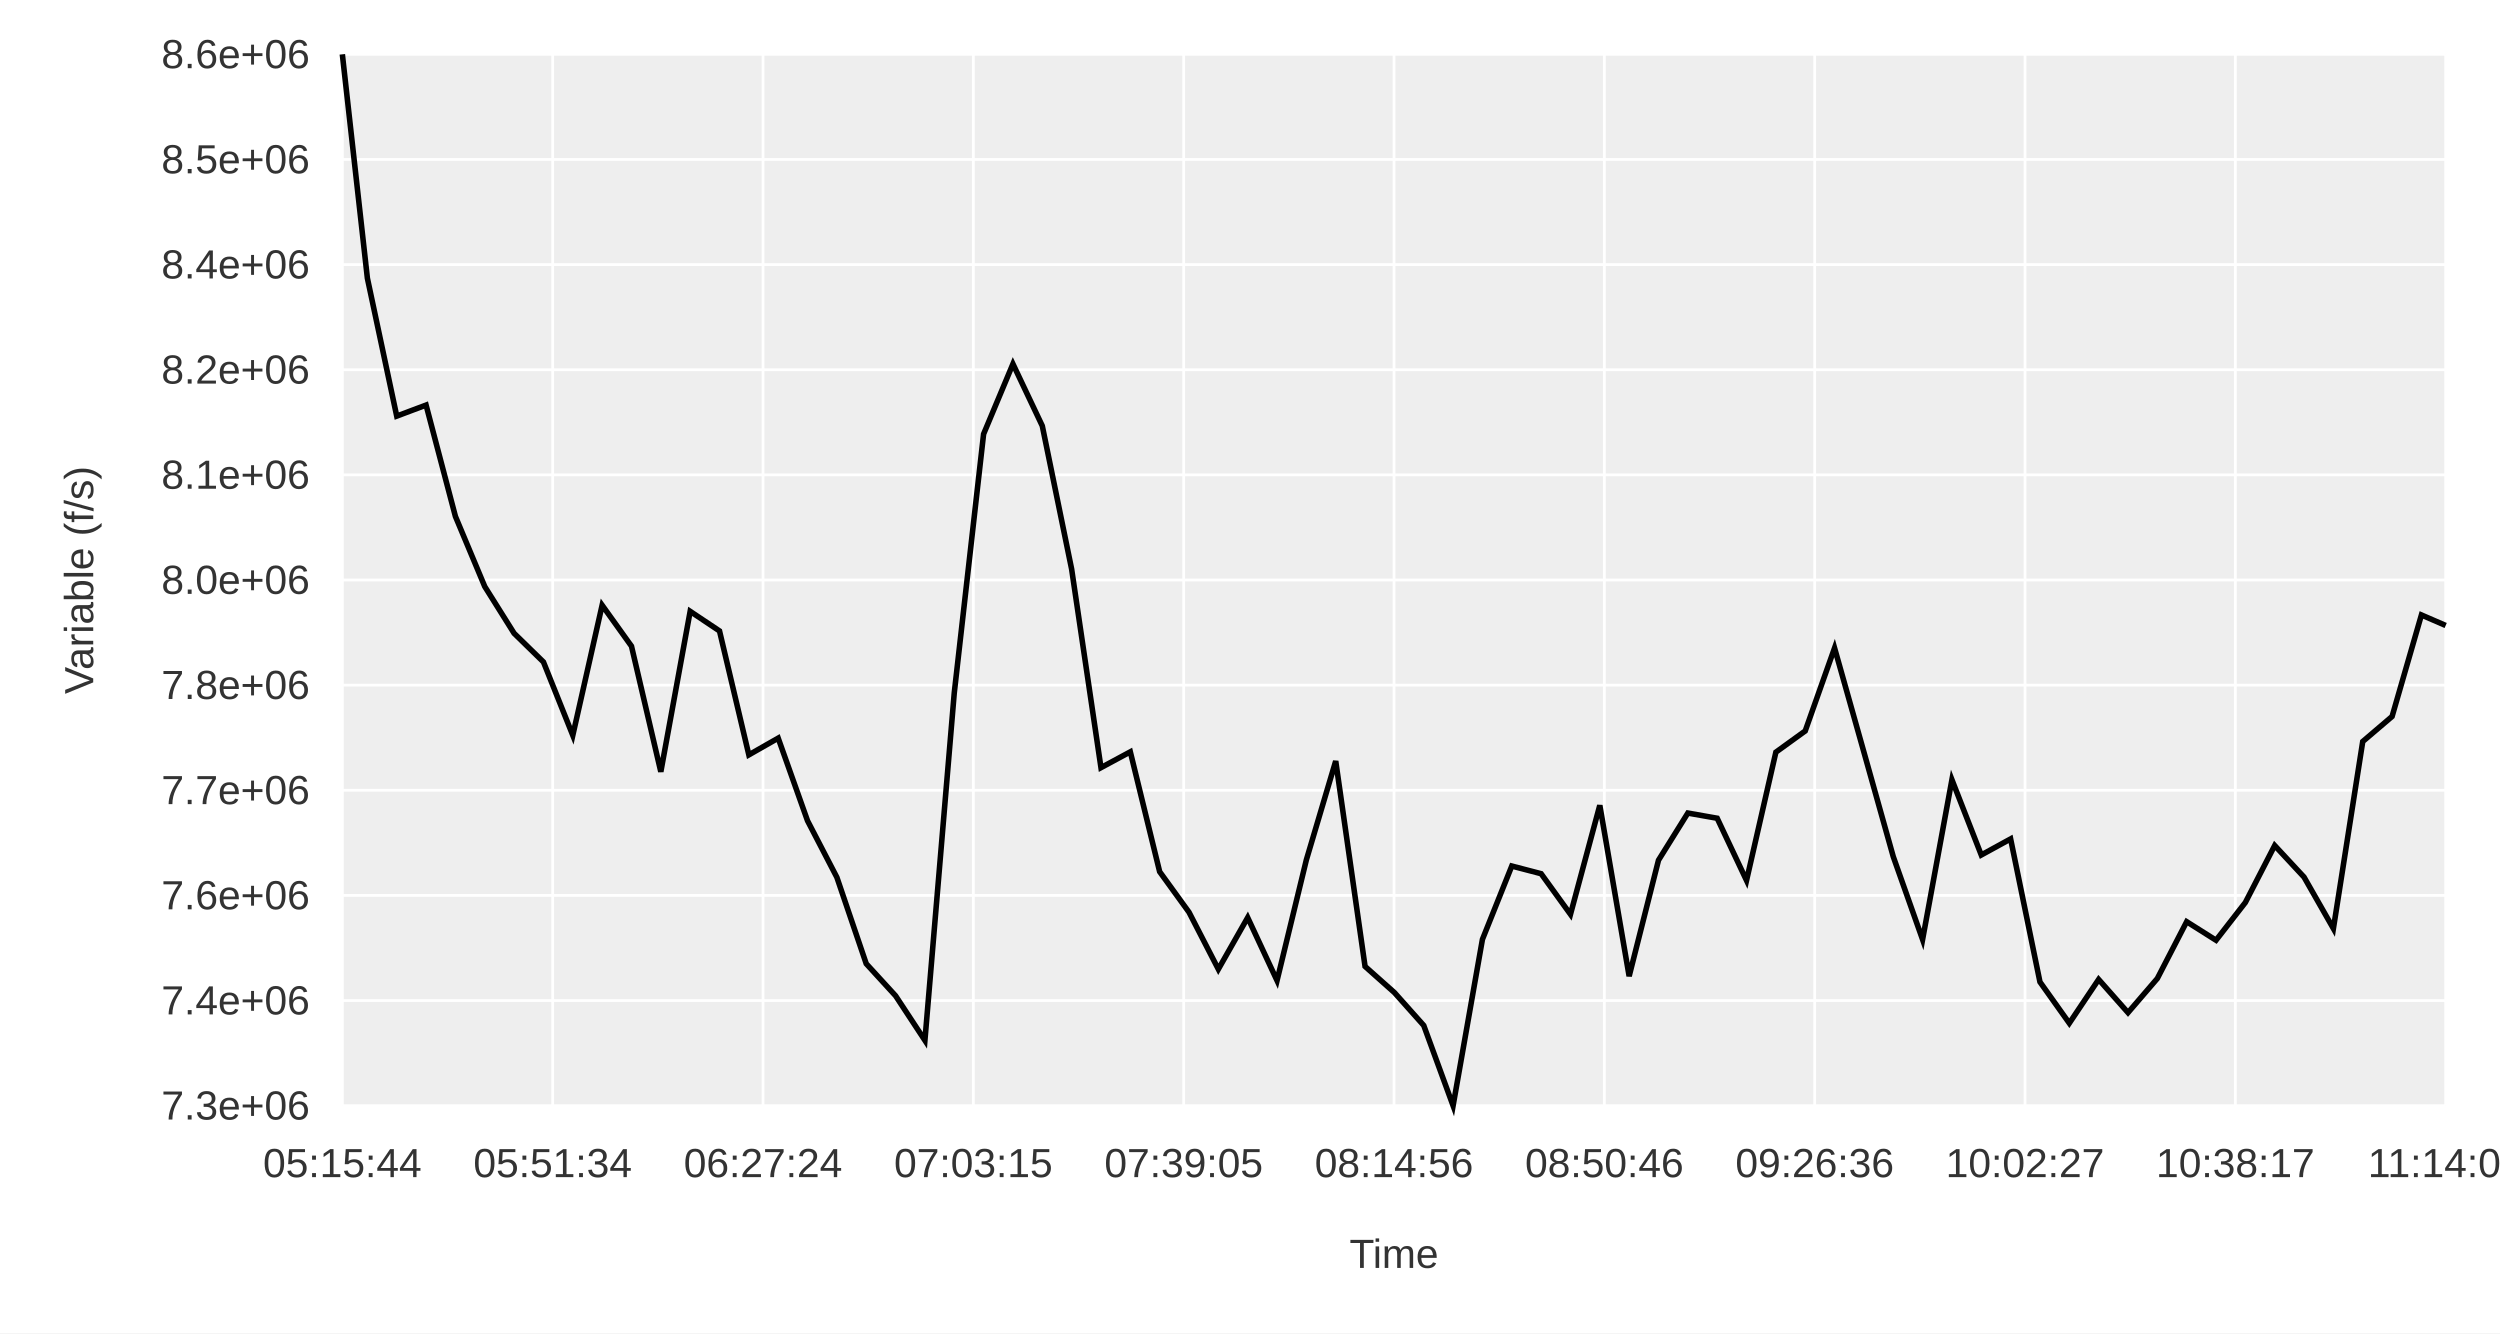
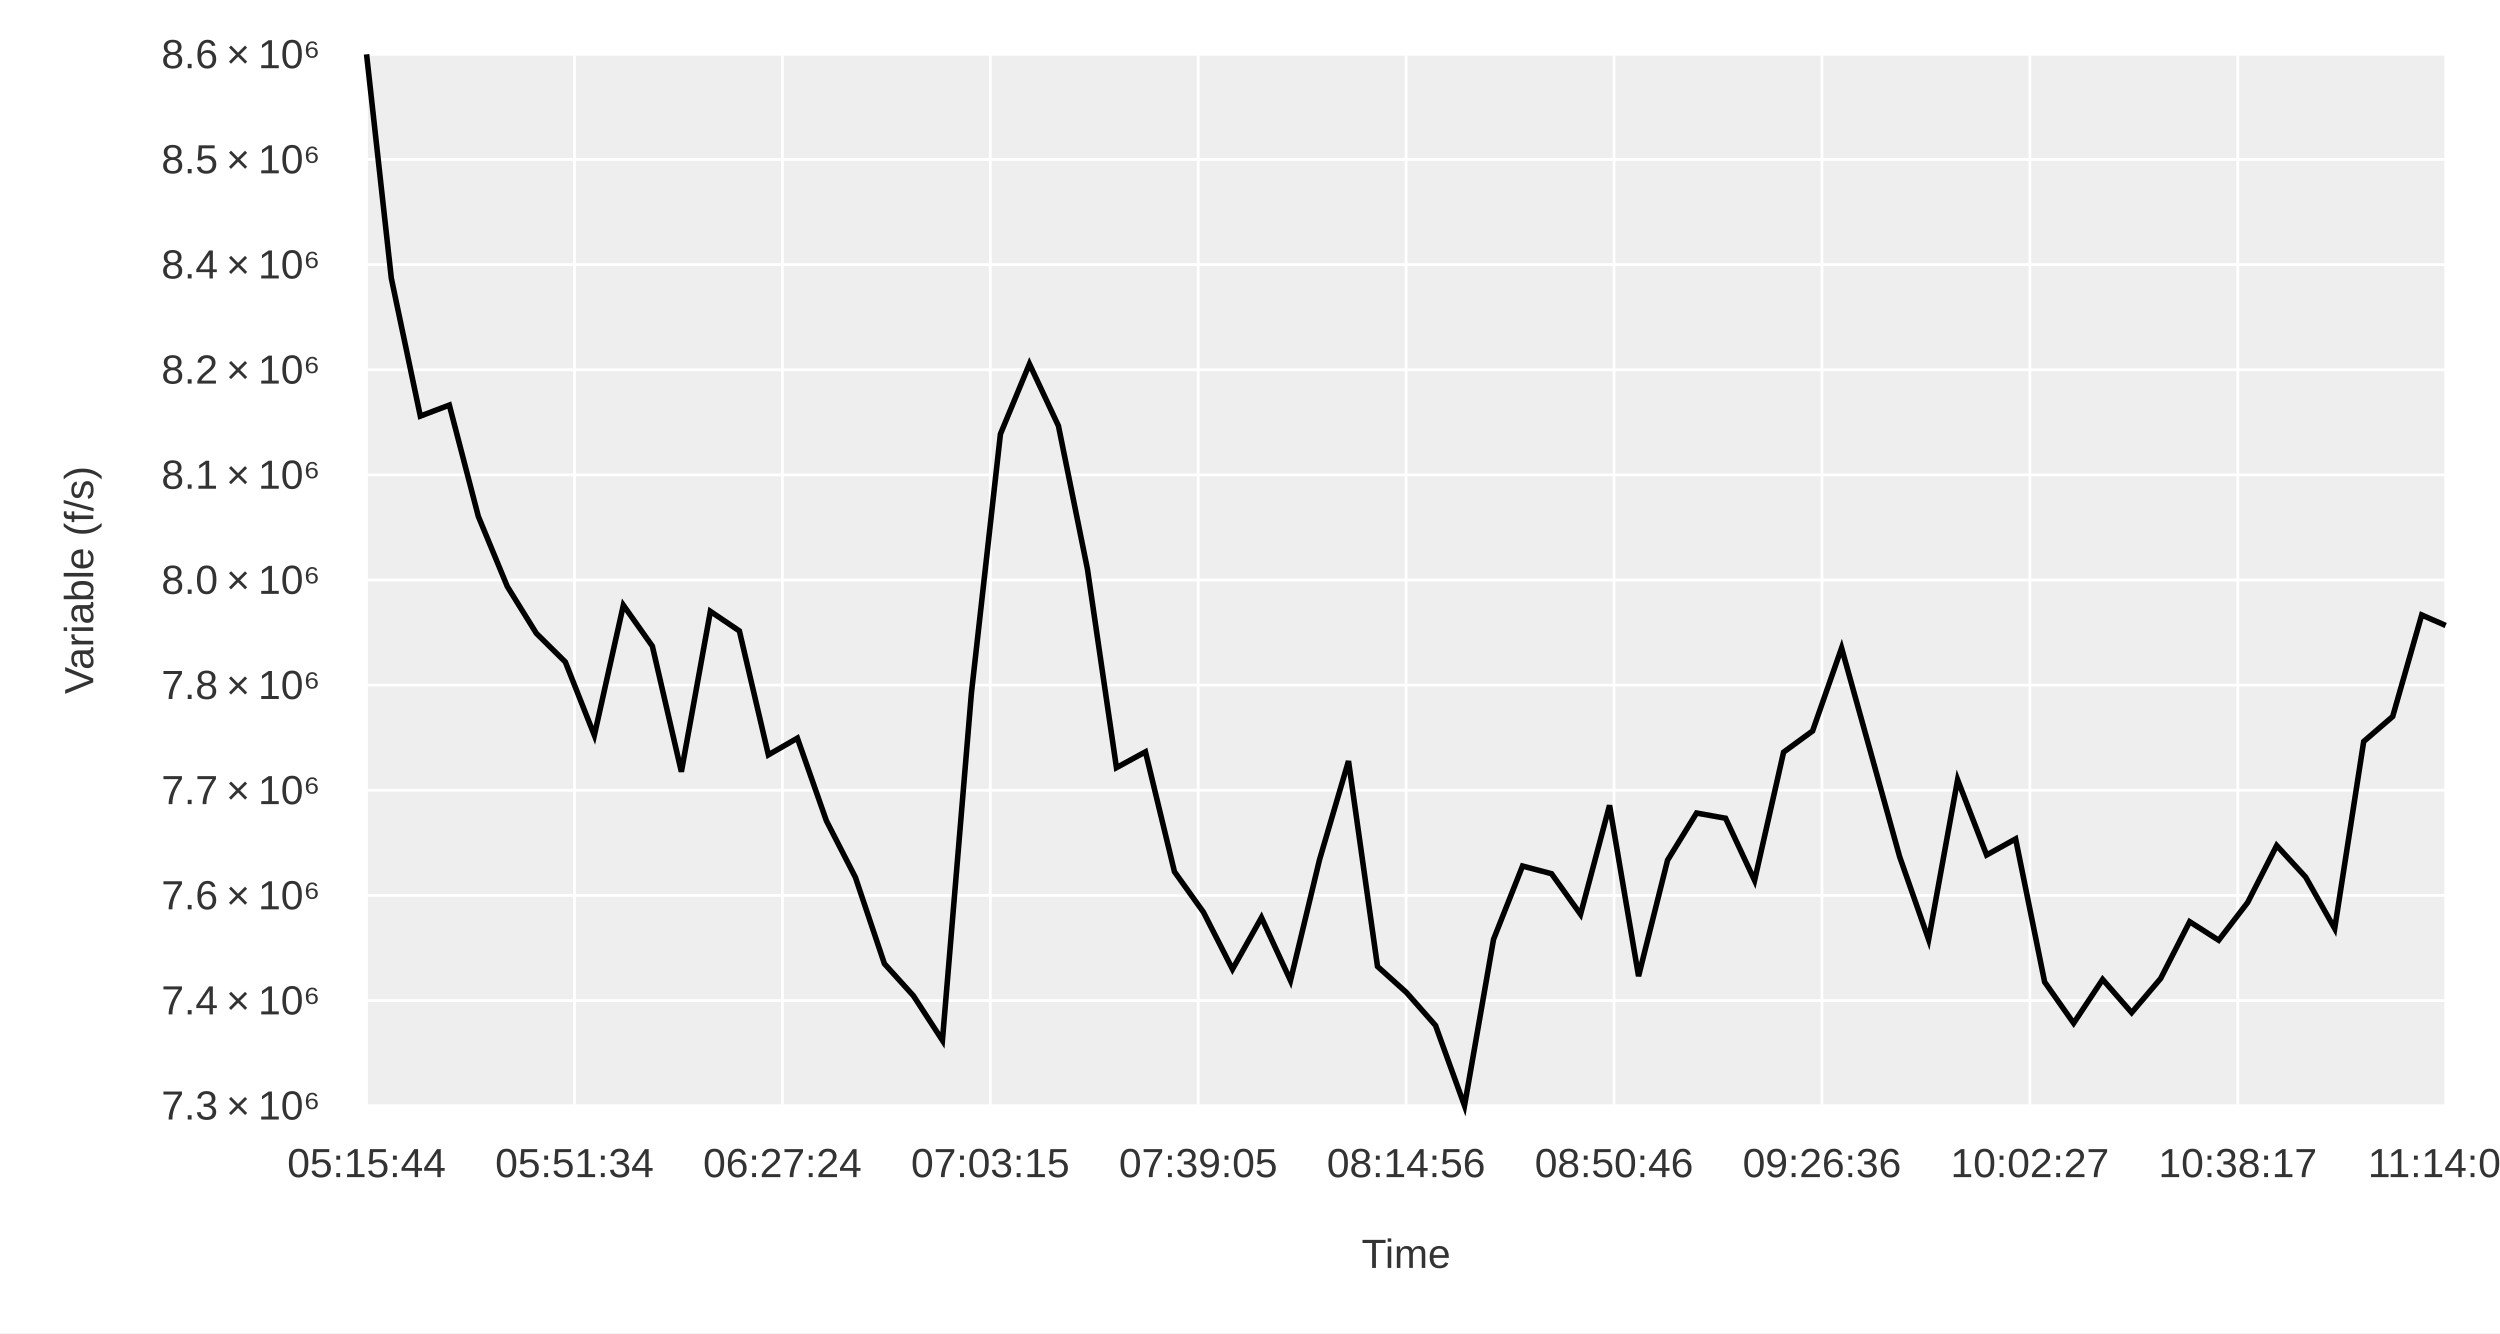
<svg xmlns="http://www.w3.org/2000/svg" width="900" height="480" viewBox="0 0 900 480">
  <rect width="900" height="480" fill="#ffffff" />
-   <path fill="#eeeeee" d="M123.244 19.556 L880.444 19.556 L880.444 398.044 L123.244 398.044 L123.244 19.556 " />
-   <path stroke-width="1" stroke="#ffffff" fill="none" d="M123.244 19.556 L123.244 398.044 " />
-   <path stroke-width="1" stroke="#ffffff" fill="none" d="M198.964 19.556 L198.964 398.044 " />
-   <path stroke-width="1" stroke="#ffffff" fill="none" d="M274.684 19.556 L274.684 398.044 " />
-   <path stroke-width="1" stroke="#ffffff" fill="none" d="M350.404 19.556 L350.404 398.044 " />
-   <path stroke-width="1" stroke="#ffffff" fill="none" d="M426.124 19.556 L426.124 398.044 " />
-   <path stroke-width="1" stroke="#ffffff" fill="none" d="M501.844 19.556 L501.844 398.044 " />
-   <path stroke-width="1" stroke="#ffffff" fill="none" d="M577.564 19.556 L577.564 398.044 " />
-   <path stroke-width="1" stroke="#ffffff" fill="none" d="M653.284 19.556 L653.284 398.044 " />
-   <path stroke-width="1" stroke="#ffffff" fill="none" d="M729.004 19.556 L729.004 398.044 " />
-   <path stroke-width="1" stroke="#ffffff" fill="none" d="M804.724 19.556 L804.724 398.044 " />
+   <path fill="#eeeeee" d="M131.963 19.556 L880.444 19.556 L880.444 398.044 L131.963 398.044 L131.963 19.556 " />
+   <path stroke-width="1" stroke="#ffffff" fill="none" d="M131.963 19.556 L131.963 398.044 " />
+   <path stroke-width="1" stroke="#ffffff" fill="none" d="M206.811 19.556 L206.811 398.044 " />
+   <path stroke-width="1" stroke="#ffffff" fill="none" d="M281.659 19.556 L281.659 398.044 " />
+   <path stroke-width="1" stroke="#ffffff" fill="none" d="M356.507 19.556 L356.507 398.044 " />
+   <path stroke-width="1" stroke="#ffffff" fill="none" d="M431.355 19.556 L431.355 398.044 " />
+   <path stroke-width="1" stroke="#ffffff" fill="none" d="M506.204 19.556 L506.204 398.044 " />
+   <path stroke-width="1" stroke="#ffffff" fill="none" d="M581.052 19.556 L581.052 398.044 " />
+   <path stroke-width="1" stroke="#ffffff" fill="none" d="M655.9 19.556 L655.9 398.044 " />
+   <path stroke-width="1" stroke="#ffffff" fill="none" d="M730.748 19.556 L730.748 398.044 " />
+   <path stroke-width="1" stroke="#ffffff" fill="none" d="M805.596 19.556 L805.596 398.044 " />
  <path stroke-width="1" stroke="#ffffff" fill="none" d="M880.444 19.556 L880.444 398.044 " />
-   <path stroke-width="1" stroke="#ffffff" fill="none" d="M123.244 398.044 L880.444 398.044 " />
-   <path stroke-width="1" stroke="#ffffff" fill="none" d="M123.244 360.196 L880.444 360.196 " />
-   <path stroke-width="1" stroke="#ffffff" fill="none" d="M123.244 322.347 L880.444 322.347 " />
-   <path stroke-width="1" stroke="#ffffff" fill="none" d="M123.244 284.498 L880.444 284.498 " />
-   <path stroke-width="1" stroke="#ffffff" fill="none" d="M123.244 246.649 L880.444 246.649 " />
-   <path stroke-width="1" stroke="#ffffff" fill="none" d="M123.244 208.8 L880.444 208.8 " />
-   <path stroke-width="1" stroke="#ffffff" fill="none" d="M123.244 170.951 L880.444 170.951 " />
-   <path stroke-width="1" stroke="#ffffff" fill="none" d="M123.244 133.102 L880.444 133.102 " />
-   <path stroke-width="1" stroke="#ffffff" fill="none" d="M123.244 95.253 L880.444 95.253 " />
-   <path stroke-width="1" stroke="#ffffff" fill="none" d="M123.244 57.404 L880.444 57.404 " />
-   <path stroke-width="1" stroke="#ffffff" fill="none" d="M123.244 19.556 L880.444 19.556 " />
-   <path stroke-width="2" stroke="#000000" fill="none" d="M123.244 19.556 L132.258 100.157 L142.822 149.794 L153.386 145.826 L163.949 185.906 L174.513 211.161 L185.076 227.997 L195.64 238.312 L206.204 264.716 L216.767 217.874 L227.331 232.622 L237.895 277.829 L248.458 220.09 L259.022 227.14 L269.585 271.747 L280.149 265.729 L290.713 295.478 L301.276 315.841 L311.84 346.936 L322.404 358.475 L332.967 374.544 L343.531 249.475 L354.094 156.257 L364.658 131.018 L375.222 153.321 L385.785 204.873 L396.349 276.354 L406.913 270.662 L417.476 313.815 L428.04 328.402 L438.603 348.912 L449.167 330.319 L459.731 353 L470.294 309.541 L480.858 273.986 L491.421 347.918 L501.985 357.32 L512.549 369.167 L523.112 398.044 L533.676 338.171 L544.24 311.776 L554.803 314.534 L565.367 329.159 L575.93 289.919 L586.494 351.425 L597.058 309.67 L607.621 292.705 L618.185 294.566 L628.749 316.961 L639.312 270.782 L649.876 263.148 L660.439 233.289 L671.003 270.751 L681.567 308.371 L692.13 338.228 L702.694 280.71 L713.258 307.798 L723.821 302.007 L734.385 353.508 L744.948 368.348 L755.512 352.595 L766.076 364.551 L776.639 352.254 L787.203 331.812 L797.767 338.483 L808.33 324.891 L818.894 304.387 L829.457 315.76 L840.021 334.279 L850.585 266.943 L861.148 257.931 L871.712 221.388 L880.444 225.175 " />
-   <path stroke-width="0" stroke="#333333" fill="none" d="M123.244 398.044 L880.444 398.044 " />
-   <path stroke-width="0" stroke="#333333" fill="none" d="M123.244 392.711 L123.244 398.044 " />
-   <path stroke-width="0" stroke="#333333" fill="none" d="M198.964 392.711 L198.964 398.044 " />
-   <path stroke-width="0" stroke="#333333" fill="none" d="M274.684 392.711 L274.684 398.044 " />
-   <path stroke-width="0" stroke="#333333" fill="none" d="M350.404 392.711 L350.404 398.044 " />
-   <path stroke-width="0" stroke="#333333" fill="none" d="M426.124 392.711 L426.124 398.044 " />
-   <path stroke-width="0" stroke="#333333" fill="none" d="M501.844 392.711 L501.844 398.044 " />
-   <path stroke-width="0" stroke="#333333" fill="none" d="M577.564 392.711 L577.564 398.044 " />
-   <path stroke-width="0" stroke="#333333" fill="none" d="M653.284 392.711 L653.284 398.044 " />
-   <path stroke-width="0" stroke="#333333" fill="none" d="M729.004 392.711 L729.004 398.044 " />
-   <path stroke-width="0" stroke="#333333" fill="none" d="M804.724 392.711 L804.724 398.044 " />
+   <path stroke-width="1" stroke="#ffffff" fill="none" d="M131.963 398.044 L880.444 398.044 " />
+   <path stroke-width="1" stroke="#ffffff" fill="none" d="M131.963 360.196 L880.444 360.196 " />
+   <path stroke-width="1" stroke="#ffffff" fill="none" d="M131.963 322.347 L880.444 322.347 " />
+   <path stroke-width="1" stroke="#ffffff" fill="none" d="M131.963 284.498 L880.444 284.498 " />
+   <path stroke-width="1" stroke="#ffffff" fill="none" d="M131.963 246.649 L880.444 246.649 " />
+   <path stroke-width="1" stroke="#ffffff" fill="none" d="M131.963 208.8 L880.444 208.8 " />
+   <path stroke-width="1" stroke="#ffffff" fill="none" d="M131.963 170.951 L880.444 170.951 " />
+   <path stroke-width="1" stroke="#ffffff" fill="none" d="M131.963 133.102 L880.444 133.102 " />
+   <path stroke-width="1" stroke="#ffffff" fill="none" d="M131.963 95.253 L880.444 95.253 " />
+   <path stroke-width="1" stroke="#ffffff" fill="none" d="M131.963 57.404 L880.444 57.404 " />
+   <path stroke-width="1" stroke="#ffffff" fill="none" d="M131.963 19.556 L880.444 19.556 " />
+   <path stroke-width="2" stroke="#000000" fill="none" d="M131.963 19.556 L140.873 100.157 L151.315 149.794 L161.757 145.826 L172.199 185.906 L182.641 211.161 L193.083 227.997 L203.525 238.312 L213.967 264.716 L224.409 217.874 L234.851 232.622 L245.293 277.829 L255.735 220.09 L266.177 227.14 L276.619 271.747 L287.061 265.729 L297.503 295.478 L307.945 315.841 L318.387 346.936 L328.829 358.475 L339.271 374.544 L349.713 249.475 L360.155 156.257 L370.597 131.018 L381.039 153.321 L391.481 204.873 L401.923 276.354 L412.365 270.662 L422.807 313.815 L433.249 328.402 L443.691 348.912 L454.133 330.319 L464.575 353 L475.017 309.541 L485.459 273.986 L495.901 347.918 L506.343 357.32 L516.785 369.167 L527.227 398.044 L537.669 338.171 L548.111 311.776 L558.553 314.534 L568.995 329.159 L579.437 289.919 L589.879 351.425 L600.321 309.67 L610.763 292.705 L621.205 294.566 L631.647 316.961 L642.089 270.782 L652.531 263.148 L662.973 233.289 L673.415 270.751 L683.857 308.371 L694.299 338.228 L704.741 280.71 L715.183 307.798 L725.625 302.007 L736.067 353.508 L746.509 368.348 L756.951 352.595 L767.393 364.551 L777.835 352.254 L788.277 331.812 L798.718 338.483 L809.16 324.891 L819.602 304.387 L830.044 315.76 L840.486 334.279 L850.928 266.943 L861.37 257.931 L871.812 221.388 L880.444 225.175 " />
+   <path stroke-width="0" stroke="#333333" fill="none" d="M131.963 398.044 L880.444 398.044 " />
+   <path stroke-width="0" stroke="#333333" fill="none" d="M131.963 392.711 L131.963 398.044 " />
+   <path stroke-width="0" stroke="#333333" fill="none" d="M206.811 392.711 L206.811 398.044 " />
+   <path stroke-width="0" stroke="#333333" fill="none" d="M281.659 392.711 L281.659 398.044 " />
+   <path stroke-width="0" stroke="#333333" fill="none" d="M356.507 392.711 L356.507 398.044 " />
+   <path stroke-width="0" stroke="#333333" fill="none" d="M431.355 392.711 L431.355 398.044 " />
+   <path stroke-width="0" stroke="#333333" fill="none" d="M506.204 392.711 L506.204 398.044 " />
+   <path stroke-width="0" stroke="#333333" fill="none" d="M581.052 392.711 L581.052 398.044 " />
+   <path stroke-width="0" stroke="#333333" fill="none" d="M655.9 392.711 L655.9 398.044 " />
+   <path stroke-width="0" stroke="#333333" fill="none" d="M730.748 392.711 L730.748 398.044 " />
+   <path stroke-width="0" stroke="#333333" fill="none" d="M805.596 392.711 L805.596 398.044 " />
  <path stroke-width="0" stroke="#333333" fill="none" d="M880.444 392.711 L880.444 398.044 " />
-   <text x="94.697" y="423.778" fill="#333333" font-size="14.667" font-family="Arial,Helvetica,'Helvetica Neue',sans-serif">05:15:44</text>
-   <text x="170.417" y="423.778" fill="#333333" font-size="14.667" font-family="Arial,Helvetica,'Helvetica Neue',sans-serif">05:51:34</text>
-   <text x="246.137" y="423.778" fill="#333333" font-size="14.667" font-family="Arial,Helvetica,'Helvetica Neue',sans-serif">06:27:24</text>
-   <text x="321.857" y="423.778" fill="#333333" font-size="14.667" font-family="Arial,Helvetica,'Helvetica Neue',sans-serif">07:03:15</text>
-   <text x="397.577" y="423.778" fill="#333333" font-size="14.667" font-family="Arial,Helvetica,'Helvetica Neue',sans-serif">07:39:05</text>
-   <text x="473.297" y="423.778" fill="#333333" font-size="14.667" font-family="Arial,Helvetica,'Helvetica Neue',sans-serif">08:14:56</text>
-   <text x="549.017" y="423.778" fill="#333333" font-size="14.667" font-family="Arial,Helvetica,'Helvetica Neue',sans-serif">08:50:46</text>
-   <text x="624.737" y="423.778" fill="#333333" font-size="14.667" font-family="Arial,Helvetica,'Helvetica Neue',sans-serif">09:26:36</text>
-   <text x="700.458" y="423.778" fill="#333333" font-size="14.667" font-family="Arial,Helvetica,'Helvetica Neue',sans-serif">10:02:27</text>
-   <text x="776.178" y="423.778" fill="#333333" font-size="14.667" font-family="Arial,Helvetica,'Helvetica Neue',sans-serif">10:38:17</text>
+   <text x="103.416" y="423.778" fill="#333333" font-size="14.667" font-family="Arial,Helvetica,'Helvetica Neue',sans-serif">05:15:44</text>
+   <text x="178.264" y="423.778" fill="#333333" font-size="14.667" font-family="Arial,Helvetica,'Helvetica Neue',sans-serif">05:51:34</text>
+   <text x="253.112" y="423.778" fill="#333333" font-size="14.667" font-family="Arial,Helvetica,'Helvetica Neue',sans-serif">06:27:24</text>
+   <text x="327.96" y="423.778" fill="#333333" font-size="14.667" font-family="Arial,Helvetica,'Helvetica Neue',sans-serif">07:03:15</text>
+   <text x="402.809" y="423.778" fill="#333333" font-size="14.667" font-family="Arial,Helvetica,'Helvetica Neue',sans-serif">07:39:05</text>
+   <text x="477.657" y="423.778" fill="#333333" font-size="14.667" font-family="Arial,Helvetica,'Helvetica Neue',sans-serif">08:14:56</text>
+   <text x="552.505" y="423.778" fill="#333333" font-size="14.667" font-family="Arial,Helvetica,'Helvetica Neue',sans-serif">08:50:46</text>
+   <text x="627.353" y="423.778" fill="#333333" font-size="14.667" font-family="Arial,Helvetica,'Helvetica Neue',sans-serif">09:26:36</text>
+   <text x="702.201" y="423.778" fill="#333333" font-size="14.667" font-family="Arial,Helvetica,'Helvetica Neue',sans-serif">10:02:27</text>
+   <text x="777.049" y="423.778" fill="#333333" font-size="14.667" font-family="Arial,Helvetica,'Helvetica Neue',sans-serif">10:38:17</text>
  <text x="852.444" y="423.778" fill="#333333" font-size="14.667" font-family="Arial,Helvetica,'Helvetica Neue',sans-serif">11:14:08</text>
-   <text x="485.813" y="456.444" fill="#333333" font-size="14.667" font-family="Arial,Helvetica,'Helvetica Neue',sans-serif">Time</text>
-   <path stroke-width="0" stroke="#333333" fill="none" d="M123.244 19.556 L123.244 398.044 " />
-   <path stroke-width="0" stroke="#333333" fill="none" d="M123.244 398.044 L128.577 398.044 " />
-   <path stroke-width="0" stroke="#333333" fill="none" d="M123.244 360.196 L128.577 360.196 " />
-   <path stroke-width="0" stroke="#333333" fill="none" d="M123.244 322.347 L128.577 322.347 " />
-   <path stroke-width="0" stroke="#333333" fill="none" d="M123.244 284.498 L128.577 284.498 " />
-   <path stroke-width="0" stroke="#333333" fill="none" d="M123.244 246.649 L128.577 246.649 " />
-   <path stroke-width="0" stroke="#333333" fill="none" d="M123.244 208.8 L128.577 208.8 " />
-   <path stroke-width="0" stroke="#333333" fill="none" d="M123.244 170.951 L128.577 170.951 " />
-   <path stroke-width="0" stroke="#333333" fill="none" d="M123.244 133.102 L128.577 133.102 " />
-   <path stroke-width="0" stroke="#333333" fill="none" d="M123.244 95.253 L128.577 95.253 " />
-   <path stroke-width="0" stroke="#333333" fill="none" d="M123.244 57.404 L128.577 57.404 " />
-   <path stroke-width="0" stroke="#333333" fill="none" d="M123.244 19.556 L128.577 19.556 " />
-   <text x="58.089" y="403.044" fill="#333333" font-size="14.667" font-family="Arial,Helvetica,'Helvetica Neue',sans-serif">7.3e+06</text>
-   <text x="58.089" y="365.196" fill="#333333" font-size="14.667" font-family="Arial,Helvetica,'Helvetica Neue',sans-serif">7.4e+06</text>
-   <text x="58.089" y="327.347" fill="#333333" font-size="14.667" font-family="Arial,Helvetica,'Helvetica Neue',sans-serif">7.6e+06</text>
-   <text x="58.089" y="289.498" fill="#333333" font-size="14.667" font-family="Arial,Helvetica,'Helvetica Neue',sans-serif">7.7e+06</text>
-   <text x="58.089" y="251.649" fill="#333333" font-size="14.667" font-family="Arial,Helvetica,'Helvetica Neue',sans-serif">7.8e+06</text>
-   <text x="58.089" y="213.8" fill="#333333" font-size="14.667" font-family="Arial,Helvetica,'Helvetica Neue',sans-serif">8.0e+06</text>
-   <text x="58.089" y="175.951" fill="#333333" font-size="14.667" font-family="Arial,Helvetica,'Helvetica Neue',sans-serif">8.1e+06</text>
-   <text x="58.089" y="138.102" fill="#333333" font-size="14.667" font-family="Arial,Helvetica,'Helvetica Neue',sans-serif">8.2e+06</text>
-   <text x="58.089" y="100.253" fill="#333333" font-size="14.667" font-family="Arial,Helvetica,'Helvetica Neue',sans-serif">8.4e+06</text>
-   <text x="58.089" y="62.404" fill="#333333" font-size="14.667" font-family="Arial,Helvetica,'Helvetica Neue',sans-serif">8.5e+06</text>
-   <text x="58.089" y="24.556" fill="#333333" font-size="14.667" font-family="Arial,Helvetica,'Helvetica Neue',sans-serif">8.6e+06</text>
+   <text x="490.172" y="456.444" fill="#333333" font-size="14.667" font-family="Arial,Helvetica,'Helvetica Neue',sans-serif">Time</text>
+   <path stroke-width="0" stroke="#333333" fill="none" d="M131.963 19.556 L131.963 398.044 " />
+   <path stroke-width="0" stroke="#333333" fill="none" d="M131.963 398.044 L137.296 398.044 " />
+   <path stroke-width="0" stroke="#333333" fill="none" d="M131.963 360.196 L137.296 360.196 " />
+   <path stroke-width="0" stroke="#333333" fill="none" d="M131.963 322.347 L137.296 322.347 " />
+   <path stroke-width="0" stroke="#333333" fill="none" d="M131.963 284.498 L137.296 284.498 " />
+   <path stroke-width="0" stroke="#333333" fill="none" d="M131.963 246.649 L137.296 246.649 " />
+   <path stroke-width="0" stroke="#333333" fill="none" d="M131.963 208.8 L137.296 208.8 " />
+   <path stroke-width="0" stroke="#333333" fill="none" d="M131.963 170.951 L137.296 170.951 " />
+   <path stroke-width="0" stroke="#333333" fill="none" d="M131.963 133.102 L137.296 133.102 " />
+   <path stroke-width="0" stroke="#333333" fill="none" d="M131.963 95.253 L137.296 95.253 " />
+   <path stroke-width="0" stroke="#333333" fill="none" d="M131.963 57.404 L137.296 57.404 " />
+   <path stroke-width="0" stroke="#333333" fill="none" d="M131.963 19.556 L137.296 19.556 " />
+   <text x="58.089" y="403.044" fill="#333333" font-size="14.667" font-family="Arial,Helvetica,'Helvetica Neue',sans-serif">7.3 × 10⁶</text>
+   <text x="58.089" y="365.196" fill="#333333" font-size="14.667" font-family="Arial,Helvetica,'Helvetica Neue',sans-serif">7.4 × 10⁶</text>
+   <text x="58.089" y="327.347" fill="#333333" font-size="14.667" font-family="Arial,Helvetica,'Helvetica Neue',sans-serif">7.6 × 10⁶</text>
+   <text x="58.089" y="289.498" fill="#333333" font-size="14.667" font-family="Arial,Helvetica,'Helvetica Neue',sans-serif">7.7 × 10⁶</text>
+   <text x="58.089" y="251.649" fill="#333333" font-size="14.667" font-family="Arial,Helvetica,'Helvetica Neue',sans-serif">7.8 × 10⁶</text>
+   <text x="58.089" y="213.8" fill="#333333" font-size="14.667" font-family="Arial,Helvetica,'Helvetica Neue',sans-serif">8.0 × 10⁶</text>
+   <text x="58.089" y="175.951" fill="#333333" font-size="14.667" font-family="Arial,Helvetica,'Helvetica Neue',sans-serif">8.1 × 10⁶</text>
+   <text x="58.089" y="138.102" fill="#333333" font-size="14.667" font-family="Arial,Helvetica,'Helvetica Neue',sans-serif">8.2 × 10⁶</text>
+   <text x="58.089" y="100.253" fill="#333333" font-size="14.667" font-family="Arial,Helvetica,'Helvetica Neue',sans-serif">8.4 × 10⁶</text>
+   <text x="58.089" y="62.404" fill="#333333" font-size="14.667" font-family="Arial,Helvetica,'Helvetica Neue',sans-serif">8.5 × 10⁶</text>
+   <text x="58.089" y="24.556" fill="#333333" font-size="14.667" font-family="Arial,Helvetica,'Helvetica Neue',sans-serif">8.6 × 10⁶</text>
  <text x="-12.491" y="213.8" fill="#333333" font-size="14.667" font-family="Arial,Helvetica,'Helvetica Neue',sans-serif" transform="rotate(-90 28.5556 208.8)">Variable (f/s)</text>
</svg>
